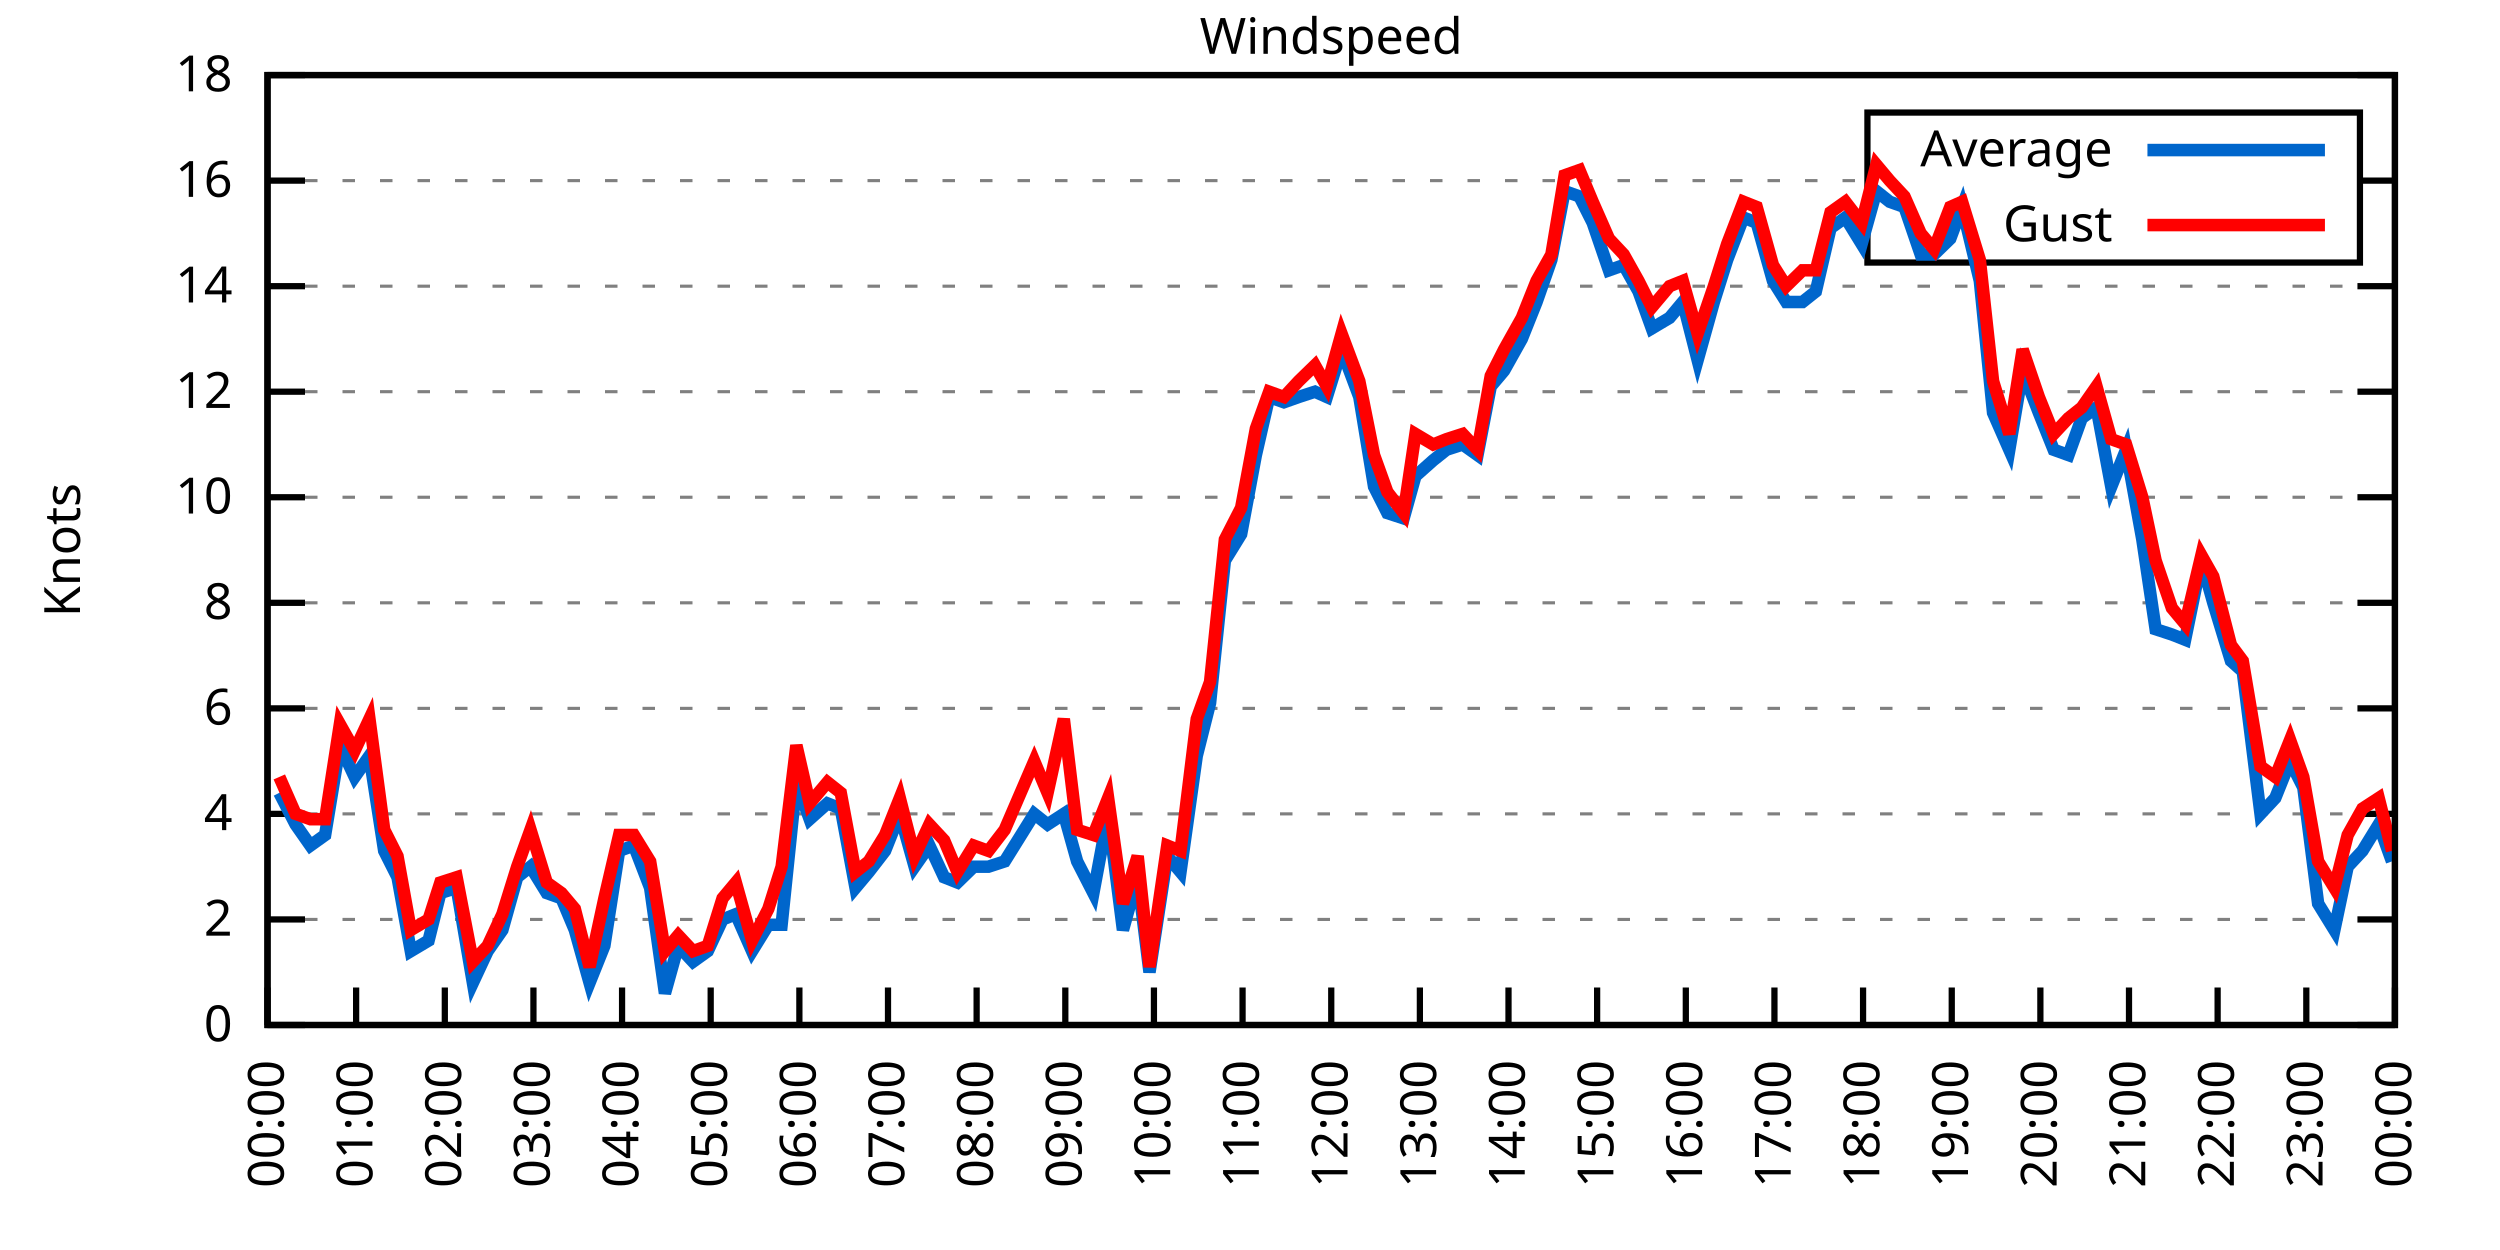
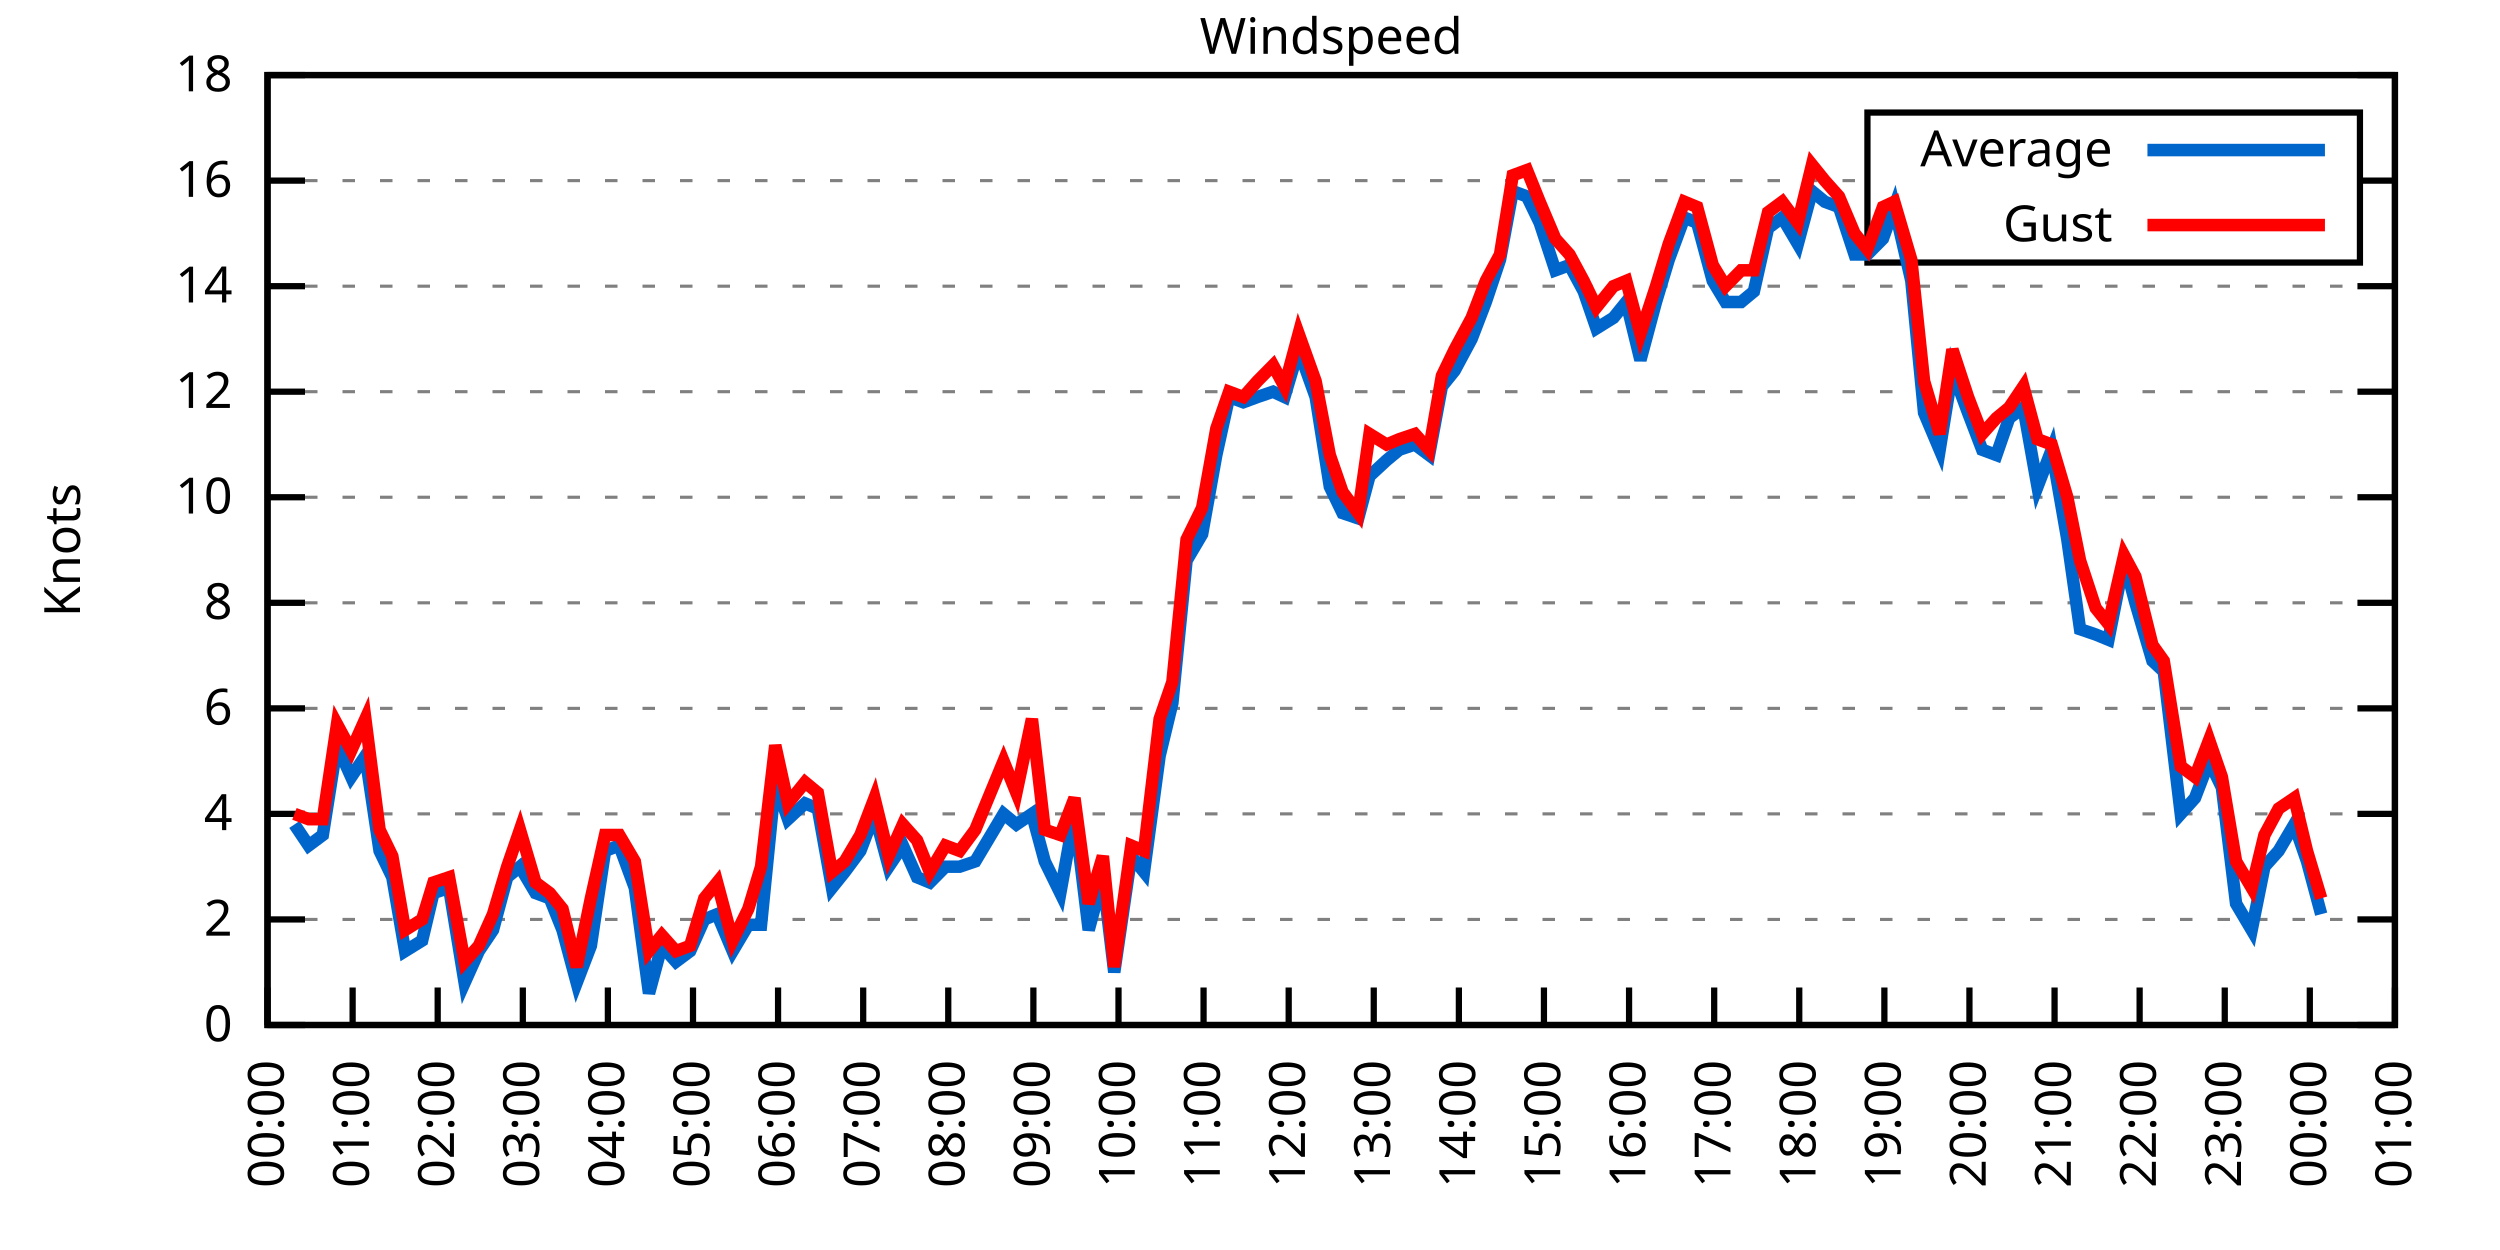
<svg xmlns="http://www.w3.org/2000/svg" xmlns:xlink="http://www.w3.org/1999/xlink" width="400" height="200" viewBox="0 0 400 200">
  <g id="gnuplot_canvas">
    <rect x="0" y="0" width="400" height="200" fill="none" />
    <defs>
      <circle id="gpDot" r="0.5" stroke-width="0.5" stroke="currentColor" />
      <path id="gpPt0" stroke-width="0.333" stroke="currentColor" d="M-1,0 h2 M0,-1 v2" />
      <path id="gpPt1" stroke-width="0.333" stroke="currentColor" d="M-1,-1 L1,1 M1,-1 L-1,1" />
      <path id="gpPt2" stroke-width="0.333" stroke="currentColor" d="M-1,0 L1,0 M0,-1 L0,1 M-1,-1 L1,1 M-1,1 L1,-1" />
      <rect id="gpPt3" stroke-width="0.333" stroke="currentColor" x="-1" y="-1" width="2" height="2" />
      <rect id="gpPt4" stroke-width="0.333" stroke="currentColor" fill="currentColor" x="-1" y="-1" width="2" height="2" />
      <circle id="gpPt5" stroke-width="0.333" stroke="currentColor" cx="0" cy="0" r="1" />
      <use xlink:href="#gpPt5" id="gpPt6" fill="currentColor" stroke="none" />
      <path id="gpPt7" stroke-width="0.333" stroke="currentColor" d="M0,-1.33 L-1.33,0.67 L1.33,0.67 z" />
      <use xlink:href="#gpPt7" id="gpPt8" fill="currentColor" stroke="none" />
      <use xlink:href="#gpPt7" id="gpPt9" stroke="currentColor" transform="rotate(180)" />
      <use xlink:href="#gpPt9" id="gpPt10" fill="currentColor" stroke="none" />
      <use xlink:href="#gpPt3" id="gpPt11" stroke="currentColor" transform="rotate(45)" />
      <use xlink:href="#gpPt11" id="gpPt12" fill="currentColor" stroke="none" />
      <path id="gpPt13" stroke-width="0.333" stroke="currentColor" d="M0,1.330 L1.265,0.411 L0.782,-1.067 L-0.782,-1.076 L-1.265,0.411 z" />
      <use xlink:href="#gpPt13" id="gpPt14" fill="currentColor" stroke="none" />
      <filter id="textbox" filterUnits="objectBoundingBox" x="0" y="0" height="1" width="1">
        <feFlood flood-color="white" flood-opacity="1" result="bgnd" />
        <feComposite in="SourceGraphic" in2="bgnd" operator="atop" />
      </filter>
      <filter id="greybox" filterUnits="objectBoundingBox" x="0" y="0" height="1" width="1">
        <feFlood flood-color="lightgrey" flood-opacity="1" result="grey" />
        <feComposite in="SourceGraphic" in2="grey" operator="atop" />
      </filter>
    </defs>
    <g fill="none" color="white" stroke="currentColor" stroke-width="1.00" stroke-linecap="butt" stroke-linejoin="miter">
</g>
    <g fill="none" color="black" stroke="currentColor" stroke-width="1.00" stroke-linecap="butt" stroke-linejoin="miter">
      <g stroke="none" shape-rendering="crispEdges">
        <polygon fill="rgb(255, 255, 255)" points="42.80,164.00 383.18,164.00 383.18,12.02 42.80,12.02 " />
      </g>
    </g>
    <g fill="none" color="black" stroke="currentColor" stroke-width="1.00" stroke-linecap="butt" stroke-linejoin="miter">
</g>
    <g fill="none" color="black" stroke="black" stroke-width="0.50" stroke-linecap="butt" stroke-linejoin="miter">
</g>
    <g fill="none" color="gray" stroke="currentColor" stroke-width="0.50" stroke-linecap="butt" stroke-linejoin="miter">
      <path stroke="gray" stroke-dasharray="2,4" class="gridline" d="M42.80,164.00 L383.19,164.00  " />
    </g>
    <g fill="none" color="gray" stroke="gray" stroke-width="1.00" stroke-linecap="butt" stroke-linejoin="miter">
</g>
    <g fill="none" color="black" stroke="currentColor" stroke-width="1.00" stroke-linecap="butt" stroke-linejoin="miter">
      <path stroke="black" d="M42.80,164.00 L48.80,164.00 M383.19,164.00 L377.19,164.00  " />
      <g transform="translate(37.20,166.60)" stroke="none" fill="black" font-family="Sans" font-size="8.00" text-anchor="end">
        <text>
          <tspan font-family="Sans"> 0</tspan>
        </text>
      </g>
    </g>
    <g fill="none" color="black" stroke="currentColor" stroke-width="1.00" stroke-linecap="butt" stroke-linejoin="miter">
</g>
    <g fill="none" color="black" stroke="black" stroke-width="0.50" stroke-linecap="butt" stroke-linejoin="miter">
</g>
    <g fill="none" color="gray" stroke="currentColor" stroke-width="0.50" stroke-linecap="butt" stroke-linejoin="miter">
      <path stroke="gray" stroke-dasharray="2,4" class="gridline" d="M42.80,147.11 L383.19,147.11  " />
    </g>
    <g fill="none" color="gray" stroke="gray" stroke-width="1.00" stroke-linecap="butt" stroke-linejoin="miter">
</g>
    <g fill="none" color="black" stroke="currentColor" stroke-width="1.00" stroke-linecap="butt" stroke-linejoin="miter">
      <path stroke="black" d="M42.80,147.11 L48.80,147.11 M383.19,147.11 L377.19,147.11  " />
      <g transform="translate(37.20,149.71)" stroke="none" fill="black" font-family="Sans" font-size="8.00" text-anchor="end">
        <text>
          <tspan font-family="Sans"> 2</tspan>
        </text>
      </g>
    </g>
    <g fill="none" color="black" stroke="currentColor" stroke-width="1.00" stroke-linecap="butt" stroke-linejoin="miter">
</g>
    <g fill="none" color="black" stroke="black" stroke-width="0.50" stroke-linecap="butt" stroke-linejoin="miter">
</g>
    <g fill="none" color="gray" stroke="currentColor" stroke-width="0.50" stroke-linecap="butt" stroke-linejoin="miter">
      <path stroke="gray" stroke-dasharray="2,4" class="gridline" d="M42.80,130.22 L383.19,130.22  " />
    </g>
    <g fill="none" color="gray" stroke="gray" stroke-width="1.00" stroke-linecap="butt" stroke-linejoin="miter">
</g>
    <g fill="none" color="black" stroke="currentColor" stroke-width="1.00" stroke-linecap="butt" stroke-linejoin="miter">
      <path stroke="black" d="M42.80,130.22 L48.80,130.22 M383.19,130.22 L377.19,130.22  " />
      <g transform="translate(37.20,132.82)" stroke="none" fill="black" font-family="Sans" font-size="8.00" text-anchor="end">
        <text>
          <tspan font-family="Sans"> 4</tspan>
        </text>
      </g>
    </g>
    <g fill="none" color="black" stroke="currentColor" stroke-width="1.00" stroke-linecap="butt" stroke-linejoin="miter">
</g>
    <g fill="none" color="black" stroke="black" stroke-width="0.50" stroke-linecap="butt" stroke-linejoin="miter">
</g>
    <g fill="none" color="gray" stroke="currentColor" stroke-width="0.50" stroke-linecap="butt" stroke-linejoin="miter">
      <path stroke="gray" stroke-dasharray="2,4" class="gridline" d="M42.80,113.34 L383.19,113.34  " />
    </g>
    <g fill="none" color="gray" stroke="gray" stroke-width="1.00" stroke-linecap="butt" stroke-linejoin="miter">
</g>
    <g fill="none" color="black" stroke="currentColor" stroke-width="1.00" stroke-linecap="butt" stroke-linejoin="miter">
      <path stroke="black" d="M42.80,113.34 L48.80,113.34 M383.19,113.34 L377.19,113.34  " />
      <g transform="translate(37.20,115.94)" stroke="none" fill="black" font-family="Sans" font-size="8.00" text-anchor="end">
        <text>
          <tspan font-family="Sans"> 6</tspan>
        </text>
      </g>
    </g>
    <g fill="none" color="black" stroke="currentColor" stroke-width="1.00" stroke-linecap="butt" stroke-linejoin="miter">
</g>
    <g fill="none" color="black" stroke="black" stroke-width="0.50" stroke-linecap="butt" stroke-linejoin="miter">
</g>
    <g fill="none" color="gray" stroke="currentColor" stroke-width="0.50" stroke-linecap="butt" stroke-linejoin="miter">
      <path stroke="gray" stroke-dasharray="2,4" class="gridline" d="M42.80,96.45 L383.19,96.45  " />
    </g>
    <g fill="none" color="gray" stroke="gray" stroke-width="1.00" stroke-linecap="butt" stroke-linejoin="miter">
</g>
    <g fill="none" color="black" stroke="currentColor" stroke-width="1.00" stroke-linecap="butt" stroke-linejoin="miter">
      <path stroke="black" d="M42.80,96.45 L48.80,96.45 M383.19,96.45 L377.19,96.45  " />
      <g transform="translate(37.20,99.05)" stroke="none" fill="black" font-family="Sans" font-size="8.00" text-anchor="end">
        <text>
          <tspan font-family="Sans"> 8</tspan>
        </text>
      </g>
    </g>
    <g fill="none" color="black" stroke="currentColor" stroke-width="1.00" stroke-linecap="butt" stroke-linejoin="miter">
</g>
    <g fill="none" color="black" stroke="black" stroke-width="0.50" stroke-linecap="butt" stroke-linejoin="miter">
</g>
    <g fill="none" color="gray" stroke="currentColor" stroke-width="0.50" stroke-linecap="butt" stroke-linejoin="miter">
      <path stroke="gray" stroke-dasharray="2,4" class="gridline" d="M42.80,79.56 L383.19,79.56  " />
    </g>
    <g fill="none" color="gray" stroke="gray" stroke-width="1.00" stroke-linecap="butt" stroke-linejoin="miter">
</g>
    <g fill="none" color="black" stroke="currentColor" stroke-width="1.00" stroke-linecap="butt" stroke-linejoin="miter">
      <path stroke="black" d="M42.80,79.56 L48.80,79.56 M383.19,79.56 L377.19,79.56  " />
      <g transform="translate(37.20,82.16)" stroke="none" fill="black" font-family="Sans" font-size="8.00" text-anchor="end">
        <text>
          <tspan font-family="Sans"> 10</tspan>
        </text>
      </g>
    </g>
    <g fill="none" color="black" stroke="currentColor" stroke-width="1.00" stroke-linecap="butt" stroke-linejoin="miter">
</g>
    <g fill="none" color="black" stroke="black" stroke-width="0.50" stroke-linecap="butt" stroke-linejoin="miter">
</g>
    <g fill="none" color="gray" stroke="currentColor" stroke-width="0.50" stroke-linecap="butt" stroke-linejoin="miter">
      <path stroke="gray" stroke-dasharray="2,4" class="gridline" d="M42.80,62.67 L383.19,62.67  " />
    </g>
    <g fill="none" color="gray" stroke="gray" stroke-width="1.00" stroke-linecap="butt" stroke-linejoin="miter">
</g>
    <g fill="none" color="black" stroke="currentColor" stroke-width="1.00" stroke-linecap="butt" stroke-linejoin="miter">
      <path stroke="black" d="M42.80,62.67 L48.80,62.67 M383.19,62.67 L377.19,62.67  " />
      <g transform="translate(37.20,65.27)" stroke="none" fill="black" font-family="Sans" font-size="8.00" text-anchor="end">
        <text>
          <tspan font-family="Sans"> 12</tspan>
        </text>
      </g>
    </g>
    <g fill="none" color="black" stroke="currentColor" stroke-width="1.00" stroke-linecap="butt" stroke-linejoin="miter">
</g>
    <g fill="none" color="black" stroke="black" stroke-width="0.50" stroke-linecap="butt" stroke-linejoin="miter">
</g>
    <g fill="none" color="gray" stroke="currentColor" stroke-width="0.50" stroke-linecap="butt" stroke-linejoin="miter">
      <path stroke="gray" stroke-dasharray="2,4" class="gridline" d="M42.80,45.79 L383.19,45.79  " />
    </g>
    <g fill="none" color="gray" stroke="gray" stroke-width="1.00" stroke-linecap="butt" stroke-linejoin="miter">
</g>
    <g fill="none" color="black" stroke="currentColor" stroke-width="1.00" stroke-linecap="butt" stroke-linejoin="miter">
      <path stroke="black" d="M42.80,45.79 L48.80,45.79 M383.19,45.79 L377.19,45.79  " />
      <g transform="translate(37.20,48.39)" stroke="none" fill="black" font-family="Sans" font-size="8.00" text-anchor="end">
        <text>
          <tspan font-family="Sans"> 14</tspan>
        </text>
      </g>
    </g>
    <g fill="none" color="black" stroke="currentColor" stroke-width="1.00" stroke-linecap="butt" stroke-linejoin="miter">
</g>
    <g fill="none" color="black" stroke="black" stroke-width="0.50" stroke-linecap="butt" stroke-linejoin="miter">
</g>
    <g fill="none" color="gray" stroke="currentColor" stroke-width="0.50" stroke-linecap="butt" stroke-linejoin="miter">
      <path stroke="gray" stroke-dasharray="2,4" class="gridline" d="M42.80,28.90 L298.79,28.90 M377.59,28.90 L383.19,28.90  " />
    </g>
    <g fill="none" color="gray" stroke="gray" stroke-width="1.00" stroke-linecap="butt" stroke-linejoin="miter">
</g>
    <g fill="none" color="black" stroke="currentColor" stroke-width="1.00" stroke-linecap="butt" stroke-linejoin="miter">
      <path stroke="black" d="M42.80,28.90 L48.80,28.90 M383.19,28.90 L377.19,28.90  " />
      <g transform="translate(37.20,31.50)" stroke="none" fill="black" font-family="Sans" font-size="8.00" text-anchor="end">
        <text>
          <tspan font-family="Sans"> 16</tspan>
        </text>
      </g>
    </g>
    <g fill="none" color="black" stroke="currentColor" stroke-width="1.00" stroke-linecap="butt" stroke-linejoin="miter">
</g>
    <g fill="none" color="black" stroke="black" stroke-width="0.50" stroke-linecap="butt" stroke-linejoin="miter">
</g>
    <g fill="none" color="gray" stroke="currentColor" stroke-width="0.50" stroke-linecap="butt" stroke-linejoin="miter">
      <path stroke="gray" stroke-dasharray="2,4" class="gridline" d="M42.80,12.01 L383.19,12.01  " />
    </g>
    <g fill="none" color="gray" stroke="gray" stroke-width="1.00" stroke-linecap="butt" stroke-linejoin="miter">
</g>
    <g fill="none" color="black" stroke="currentColor" stroke-width="1.00" stroke-linecap="butt" stroke-linejoin="miter">
      <path stroke="black" d="M42.80,12.01 L48.80,12.01 M383.19,12.01 L377.19,12.01  " />
      <g transform="translate(37.20,14.61)" stroke="none" fill="black" font-family="Sans" font-size="8.00" text-anchor="end">
        <text>
          <tspan font-family="Sans"> 18</tspan>
        </text>
      </g>
    </g>
    <g fill="none" color="black" stroke="currentColor" stroke-width="1.00" stroke-linecap="butt" stroke-linejoin="miter">
      <path stroke="black" d="M42.80,164.00 L42.80,158.00  " />
      <g transform="translate(45.40,169.60) rotate(270.00)" stroke="none" fill="black" font-family="Sans" font-size="8.00" text-anchor="end">
        <text>
          <tspan font-family="Sans">00:00</tspan>
        </text>
      </g>
    </g>
    <g fill="none" color="black" stroke="currentColor" stroke-width="1.00" stroke-linecap="butt" stroke-linejoin="miter">
-       <path stroke="black" d="M56.98,164.00 L56.98,158.00  " />
-       <g transform="translate(59.58,169.60) rotate(270.00)" stroke="none" fill="black" font-family="Sans" font-size="8.00" text-anchor="end">
+       <path stroke="black" d="M56.42,164.00 L56.42,158.00  " />
+       <g transform="translate(59.02,169.60) rotate(270.00)" stroke="none" fill="black" font-family="Sans" font-size="8.00" text-anchor="end">
        <text>
          <tspan font-family="Sans">01:00</tspan>
        </text>
      </g>
    </g>
    <g fill="none" color="black" stroke="currentColor" stroke-width="1.00" stroke-linecap="butt" stroke-linejoin="miter">
-       <path stroke="black" d="M71.17,164.00 L71.17,158.00  " />
-       <g transform="translate(73.77,169.60) rotate(270.00)" stroke="none" fill="black" font-family="Sans" font-size="8.00" text-anchor="end">
+       <path stroke="black" d="M70.03,164.00 L70.03,158.00  " />
+       <g transform="translate(72.63,169.60) rotate(270.00)" stroke="none" fill="black" font-family="Sans" font-size="8.00" text-anchor="end">
        <text>
          <tspan font-family="Sans">02:00</tspan>
        </text>
      </g>
    </g>
    <g fill="none" color="black" stroke="currentColor" stroke-width="1.00" stroke-linecap="butt" stroke-linejoin="miter">
-       <path stroke="black" d="M85.35,164.00 L85.35,158.00  " />
-       <g transform="translate(87.95,169.60) rotate(270.00)" stroke="none" fill="black" font-family="Sans" font-size="8.00" text-anchor="end">
+       <path stroke="black" d="M83.65,164.00 L83.65,158.00  " />
+       <g transform="translate(86.25,169.60) rotate(270.00)" stroke="none" fill="black" font-family="Sans" font-size="8.00" text-anchor="end">
        <text>
          <tspan font-family="Sans">03:00</tspan>
        </text>
      </g>
    </g>
    <g fill="none" color="black" stroke="currentColor" stroke-width="1.00" stroke-linecap="butt" stroke-linejoin="miter">
-       <path stroke="black" d="M99.53,164.00 L99.53,158.00  " />
-       <g transform="translate(102.13,169.60) rotate(270.00)" stroke="none" fill="black" font-family="Sans" font-size="8.00" text-anchor="end">
+       <path stroke="black" d="M97.26,164.00 L97.26,158.00  " />
+       <g transform="translate(99.86,169.60) rotate(270.00)" stroke="none" fill="black" font-family="Sans" font-size="8.00" text-anchor="end">
        <text>
          <tspan font-family="Sans">04:00</tspan>
        </text>
      </g>
    </g>
    <g fill="none" color="black" stroke="currentColor" stroke-width="1.00" stroke-linecap="butt" stroke-linejoin="miter">
-       <path stroke="black" d="M113.71,164.00 L113.71,158.00  " />
-       <g transform="translate(116.31,169.60) rotate(270.00)" stroke="none" fill="black" font-family="Sans" font-size="8.00" text-anchor="end">
+       <path stroke="black" d="M110.88,164.00 L110.88,158.00  " />
+       <g transform="translate(113.48,169.60) rotate(270.00)" stroke="none" fill="black" font-family="Sans" font-size="8.00" text-anchor="end">
        <text>
          <tspan font-family="Sans">05:00</tspan>
        </text>
      </g>
    </g>
    <g fill="none" color="black" stroke="currentColor" stroke-width="1.00" stroke-linecap="butt" stroke-linejoin="miter">
-       <path stroke="black" d="M127.90,164.00 L127.90,158.00  " />
-       <g transform="translate(130.50,169.60) rotate(270.00)" stroke="none" fill="black" font-family="Sans" font-size="8.00" text-anchor="end">
+       <path stroke="black" d="M124.49,164.00 L124.49,158.00  " />
+       <g transform="translate(127.09,169.60) rotate(270.00)" stroke="none" fill="black" font-family="Sans" font-size="8.00" text-anchor="end">
        <text>
          <tspan font-family="Sans">06:00</tspan>
        </text>
      </g>
    </g>
    <g fill="none" color="black" stroke="currentColor" stroke-width="1.00" stroke-linecap="butt" stroke-linejoin="miter">
-       <path stroke="black" d="M142.08,164.00 L142.08,158.00  " />
-       <g transform="translate(144.68,169.60) rotate(270.00)" stroke="none" fill="black" font-family="Sans" font-size="8.00" text-anchor="end">
+       <path stroke="black" d="M138.11,164.00 L138.11,158.00  " />
+       <g transform="translate(140.71,169.60) rotate(270.00)" stroke="none" fill="black" font-family="Sans" font-size="8.00" text-anchor="end">
        <text>
          <tspan font-family="Sans">07:00</tspan>
        </text>
      </g>
    </g>
    <g fill="none" color="black" stroke="currentColor" stroke-width="1.00" stroke-linecap="butt" stroke-linejoin="miter">
-       <path stroke="black" d="M156.26,164.00 L156.26,158.00  " />
-       <g transform="translate(158.86,169.60) rotate(270.00)" stroke="none" fill="black" font-family="Sans" font-size="8.00" text-anchor="end">
+       <path stroke="black" d="M151.72,164.00 L151.72,158.00  " />
+       <g transform="translate(154.32,169.60) rotate(270.00)" stroke="none" fill="black" font-family="Sans" font-size="8.00" text-anchor="end">
        <text>
          <tspan font-family="Sans">08:00</tspan>
        </text>
      </g>
    </g>
    <g fill="none" color="black" stroke="currentColor" stroke-width="1.00" stroke-linecap="butt" stroke-linejoin="miter">
-       <path stroke="black" d="M170.45,164.00 L170.45,158.00  " />
-       <g transform="translate(173.05,169.60) rotate(270.00)" stroke="none" fill="black" font-family="Sans" font-size="8.00" text-anchor="end">
+       <path stroke="black" d="M165.34,164.00 L165.34,158.00  " />
+       <g transform="translate(167.94,169.60) rotate(270.00)" stroke="none" fill="black" font-family="Sans" font-size="8.00" text-anchor="end">
        <text>
          <tspan font-family="Sans">09:00</tspan>
        </text>
      </g>
    </g>
    <g fill="none" color="black" stroke="currentColor" stroke-width="1.00" stroke-linecap="butt" stroke-linejoin="miter">
-       <path stroke="black" d="M184.63,164.00 L184.63,158.00  " />
-       <g transform="translate(187.23,169.60) rotate(270.00)" stroke="none" fill="black" font-family="Sans" font-size="8.00" text-anchor="end">
+       <path stroke="black" d="M178.96,164.00 L178.96,158.00  " />
+       <g transform="translate(181.56,169.60) rotate(270.00)" stroke="none" fill="black" font-family="Sans" font-size="8.00" text-anchor="end">
        <text>
          <tspan font-family="Sans">10:00</tspan>
        </text>
      </g>
    </g>
    <g fill="none" color="black" stroke="currentColor" stroke-width="1.00" stroke-linecap="butt" stroke-linejoin="miter">
-       <path stroke="black" d="M198.81,164.00 L198.81,158.00  " />
-       <g transform="translate(201.41,169.60) rotate(270.00)" stroke="none" fill="black" font-family="Sans" font-size="8.00" text-anchor="end">
+       <path stroke="black" d="M192.57,164.00 L192.57,158.00  " />
+       <g transform="translate(195.17,169.60) rotate(270.00)" stroke="none" fill="black" font-family="Sans" font-size="8.00" text-anchor="end">
        <text>
          <tspan font-family="Sans">11:00</tspan>
        </text>
      </g>
    </g>
    <g fill="none" color="black" stroke="currentColor" stroke-width="1.00" stroke-linecap="butt" stroke-linejoin="miter">
-       <path stroke="black" d="M213.00,164.00 L213.00,158.00  " />
-       <g transform="translate(215.60,169.60) rotate(270.00)" stroke="none" fill="black" font-family="Sans" font-size="8.00" text-anchor="end">
+       <path stroke="black" d="M206.19,164.00 L206.19,158.00  " />
+       <g transform="translate(208.79,169.60) rotate(270.00)" stroke="none" fill="black" font-family="Sans" font-size="8.00" text-anchor="end">
        <text>
          <tspan font-family="Sans">12:00</tspan>
        </text>
      </g>
    </g>
    <g fill="none" color="black" stroke="currentColor" stroke-width="1.00" stroke-linecap="butt" stroke-linejoin="miter">
-       <path stroke="black" d="M227.18,164.00 L227.18,158.00  " />
-       <g transform="translate(229.78,169.60) rotate(270.00)" stroke="none" fill="black" font-family="Sans" font-size="8.00" text-anchor="end">
+       <path stroke="black" d="M219.80,164.00 L219.80,158.00  " />
+       <g transform="translate(222.40,169.60) rotate(270.00)" stroke="none" fill="black" font-family="Sans" font-size="8.00" text-anchor="end">
        <text>
          <tspan font-family="Sans">13:00</tspan>
        </text>
      </g>
    </g>
    <g fill="none" color="black" stroke="currentColor" stroke-width="1.00" stroke-linecap="butt" stroke-linejoin="miter">
-       <path stroke="black" d="M241.36,164.00 L241.36,158.00  " />
-       <g transform="translate(243.96,169.60) rotate(270.00)" stroke="none" fill="black" font-family="Sans" font-size="8.00" text-anchor="end">
+       <path stroke="black" d="M233.42,164.00 L233.42,158.00  " />
+       <g transform="translate(236.02,169.60) rotate(270.00)" stroke="none" fill="black" font-family="Sans" font-size="8.00" text-anchor="end">
        <text>
          <tspan font-family="Sans">14:00</tspan>
        </text>
      </g>
    </g>
    <g fill="none" color="black" stroke="currentColor" stroke-width="1.00" stroke-linecap="butt" stroke-linejoin="miter">
-       <path stroke="black" d="M255.54,164.00 L255.54,158.00  " />
-       <g transform="translate(258.14,169.60) rotate(270.00)" stroke="none" fill="black" font-family="Sans" font-size="8.00" text-anchor="end">
+       <path stroke="black" d="M247.03,164.00 L247.03,158.00  " />
+       <g transform="translate(249.63,169.60) rotate(270.00)" stroke="none" fill="black" font-family="Sans" font-size="8.00" text-anchor="end">
        <text>
          <tspan font-family="Sans">15:00</tspan>
        </text>
      </g>
    </g>
    <g fill="none" color="black" stroke="currentColor" stroke-width="1.00" stroke-linecap="butt" stroke-linejoin="miter">
-       <path stroke="black" d="M269.73,164.00 L269.73,158.00  " />
-       <g transform="translate(272.33,169.60) rotate(270.00)" stroke="none" fill="black" font-family="Sans" font-size="8.00" text-anchor="end">
+       <path stroke="black" d="M260.65,164.00 L260.65,158.00  " />
+       <g transform="translate(263.25,169.60) rotate(270.00)" stroke="none" fill="black" font-family="Sans" font-size="8.00" text-anchor="end">
        <text>
          <tspan font-family="Sans">16:00</tspan>
        </text>
      </g>
    </g>
    <g fill="none" color="black" stroke="currentColor" stroke-width="1.00" stroke-linecap="butt" stroke-linejoin="miter">
-       <path stroke="black" d="M283.91,164.00 L283.91,158.00  " />
-       <g transform="translate(286.51,169.60) rotate(270.00)" stroke="none" fill="black" font-family="Sans" font-size="8.00" text-anchor="end">
+       <path stroke="black" d="M274.27,164.00 L274.27,158.00  " />
+       <g transform="translate(276.87,169.60) rotate(270.00)" stroke="none" fill="black" font-family="Sans" font-size="8.00" text-anchor="end">
        <text>
          <tspan font-family="Sans">17:00</tspan>
        </text>
      </g>
    </g>
    <g fill="none" color="black" stroke="currentColor" stroke-width="1.00" stroke-linecap="butt" stroke-linejoin="miter">
-       <path stroke="black" d="M298.09,164.00 L298.09,158.00  " />
-       <g transform="translate(300.69,169.60) rotate(270.00)" stroke="none" fill="black" font-family="Sans" font-size="8.00" text-anchor="end">
+       <path stroke="black" d="M287.88,164.00 L287.88,158.00  " />
+       <g transform="translate(290.48,169.60) rotate(270.00)" stroke="none" fill="black" font-family="Sans" font-size="8.00" text-anchor="end">
        <text>
          <tspan font-family="Sans">18:00</tspan>
        </text>
      </g>
    </g>
    <g fill="none" color="black" stroke="currentColor" stroke-width="1.00" stroke-linecap="butt" stroke-linejoin="miter">
-       <path stroke="black" d="M312.28,164.00 L312.28,158.00  " />
-       <g transform="translate(314.88,169.60) rotate(270.00)" stroke="none" fill="black" font-family="Sans" font-size="8.00" text-anchor="end">
+       <path stroke="black" d="M301.50,164.00 L301.50,158.00  " />
+       <g transform="translate(304.10,169.60) rotate(270.00)" stroke="none" fill="black" font-family="Sans" font-size="8.00" text-anchor="end">
        <text>
          <tspan font-family="Sans">19:00</tspan>
        </text>
      </g>
    </g>
    <g fill="none" color="black" stroke="currentColor" stroke-width="1.00" stroke-linecap="butt" stroke-linejoin="miter">
-       <path stroke="black" d="M326.46,164.00 L326.46,158.00  " />
-       <g transform="translate(329.06,169.60) rotate(270.00)" stroke="none" fill="black" font-family="Sans" font-size="8.00" text-anchor="end">
+       <path stroke="black" d="M315.11,164.00 L315.11,158.00  " />
+       <g transform="translate(317.71,169.60) rotate(270.00)" stroke="none" fill="black" font-family="Sans" font-size="8.00" text-anchor="end">
        <text>
          <tspan font-family="Sans">20:00</tspan>
        </text>
      </g>
    </g>
    <g fill="none" color="black" stroke="currentColor" stroke-width="1.00" stroke-linecap="butt" stroke-linejoin="miter">
-       <path stroke="black" d="M340.64,164.00 L340.64,158.00  " />
-       <g transform="translate(343.24,169.60) rotate(270.00)" stroke="none" fill="black" font-family="Sans" font-size="8.00" text-anchor="end">
+       <path stroke="black" d="M328.73,164.00 L328.73,158.00  " />
+       <g transform="translate(331.33,169.60) rotate(270.00)" stroke="none" fill="black" font-family="Sans" font-size="8.00" text-anchor="end">
        <text>
          <tspan font-family="Sans">21:00</tspan>
        </text>
      </g>
    </g>
    <g fill="none" color="black" stroke="currentColor" stroke-width="1.00" stroke-linecap="butt" stroke-linejoin="miter">
-       <path stroke="black" d="M354.82,164.00 L354.82,158.00  " />
-       <g transform="translate(357.42,169.60) rotate(270.00)" stroke="none" fill="black" font-family="Sans" font-size="8.00" text-anchor="end">
+       <path stroke="black" d="M342.34,164.00 L342.34,158.00  " />
+       <g transform="translate(344.94,169.60) rotate(270.00)" stroke="none" fill="black" font-family="Sans" font-size="8.00" text-anchor="end">
        <text>
          <tspan font-family="Sans">22:00</tspan>
        </text>
      </g>
    </g>
    <g fill="none" color="black" stroke="currentColor" stroke-width="1.00" stroke-linecap="butt" stroke-linejoin="miter">
-       <path stroke="black" d="M369.01,164.00 L369.01,158.00  " />
-       <g transform="translate(371.61,169.60) rotate(270.00)" stroke="none" fill="black" font-family="Sans" font-size="8.00" text-anchor="end">
+       <path stroke="black" d="M355.96,164.00 L355.96,158.00  " />
+       <g transform="translate(358.56,169.60) rotate(270.00)" stroke="none" fill="black" font-family="Sans" font-size="8.00" text-anchor="end">
        <text>
          <tspan font-family="Sans">23:00</tspan>
+         </text>
+       </g>
+     </g>
+     <g fill="none" color="black" stroke="currentColor" stroke-width="1.00" stroke-linecap="butt" stroke-linejoin="miter">
+       <path stroke="black" d="M369.57,164.00 L369.57,158.00  " />
+       <g transform="translate(372.17,169.60) rotate(270.00)" stroke="none" fill="black" font-family="Sans" font-size="8.00" text-anchor="end">
+         <text>
+           <tspan font-family="Sans">00:00</tspan>
        </text>
      </g>
    </g>
    <g fill="none" color="black" stroke="currentColor" stroke-width="1.00" stroke-linecap="butt" stroke-linejoin="miter">
      <path stroke="black" d="M383.19,164.00 L383.19,158.00  " />
      <g transform="translate(385.79,169.60) rotate(270.00)" stroke="none" fill="black" font-family="Sans" font-size="8.00" text-anchor="end">
        <text>
-           <tspan font-family="Sans">00:00</tspan>
+           <tspan font-family="Sans">01:00</tspan>
        </text>
      </g>
    </g>
    <g fill="none" color="black" stroke="currentColor" stroke-width="1.00" stroke-linecap="butt" stroke-linejoin="miter">
</g>
    <g fill="none" color="black" stroke="currentColor" stroke-width="1.00" stroke-linecap="butt" stroke-linejoin="miter">
      <path stroke="black" d="M42.80,12.01 L42.80,164.00 L383.19,164.00 L383.19,12.01 L42.80,12.01 Z  " />
    </g>
    <g fill="none" color="black" stroke="currentColor" stroke-width="1.00" stroke-linecap="butt" stroke-linejoin="miter">
</g>
    <g fill="none" color="black" stroke="currentColor" stroke-width="1.00" stroke-linecap="butt" stroke-linejoin="miter">
      <path stroke="black" d="M298.79,42.01 L298.79,18.01 L377.59,18.01 L377.59,42.01 L298.79,42.01 Z  " />
    </g>
    <g id="Windspeed_plot_1">
      <g fill="none" color="white" stroke="black" stroke-width="2.00" stroke-linecap="butt" stroke-linejoin="miter">
</g>
      <g fill="none" color="black" stroke="currentColor" stroke-width="2.00" stroke-linecap="butt" stroke-linejoin="miter">
        <g transform="translate(337.99,26.61)" stroke="none" fill="black" font-family="Sans" font-size="8.00" text-anchor="end">
          <text>
            <tspan font-family="Sans">Average</tspan>
          </text>
        </g>
      </g>
      <g fill="none" color="black" stroke="currentColor" stroke-width="2.00" stroke-linecap="butt" stroke-linejoin="miter">
-         <path stroke="rgb(  0, 102, 204)" d="M343.59,24.01 L371.99,24.01 M44.69,126.85 L47.29,131.91 L49.66,135.29 L52.02,133.60 L54.38,119.25 L56.75,124.31   L59.11,120.94 L61.47,136.14 L63.60,140.36 L65.73,152.18 L68.57,150.49 L70.46,142.89 L73.06,142.05 L75.66,157.24   L78.02,152.18 L80.38,148.80 L82.75,140.36 L84.88,138.67 L87.48,142.89 L89.84,143.73 L91.97,148.80 L94.33,157.24   L96.70,151.33 L99.06,136.14 L101.42,135.29 L104.02,142.05 L106.39,158.93 L108.51,151.33 L110.88,153.87 L113.24,152.18   L115.61,147.11 L117.73,146.27 L120.33,152.18 L122.93,147.96 L125.06,147.96 L127.42,125.16 L129.55,131.07 L132.39,128.54   L134.52,129.38 L136.88,142.05 L139.01,139.51 L141.61,136.14 L143.97,130.22 L146.34,138.67 L148.70,135.29 L151.06,140.36   L153.19,141.20 L155.79,138.67 L158.15,138.67 L160.75,137.82 L165.48,130.22 L167.61,131.91 L170.21,130.22 L172.34,137.82   L174.94,142.89 L177.30,130.22 L179.67,148.80 L182.03,140.36 L183.92,155.56 L186.76,136.98 L188.88,139.51 L191.48,120.94   L193.61,112.49 L195.98,89.69 L198.58,85.47 L200.94,72.81 L203.07,63.52 L205.43,64.36 L207.79,63.52 L210.39,62.67   L212.29,63.52 L214.65,55.92 L217.49,63.52 L219.85,77.87 L221.98,82.09 L224.58,82.94 L226.47,76.18 L229.31,73.65   L231.43,71.96 L234.03,71.12 L236.40,72.81 L238.52,61.83 L240.65,59.30 L243.49,54.23 L245.85,48.32 L248.22,41.56   L250.34,30.59 L252.71,31.43 L254.83,35.65 L257.43,43.25 L259.80,42.41 L262.16,46.63 L264.29,52.54 L267.13,50.85   L269.25,48.32 L271.62,57.61 L274.22,48.32 L276.35,41.56 L278.95,34.81 L281.07,35.65 L283.67,44.94 L285.80,48.32   L288.40,48.32 L290.53,46.63 L292.89,36.50 L295.26,34.81 L297.86,39.03 L300.22,30.59 L302.35,32.28 L304.71,33.12   L307.31,40.72 L309.44,40.72 L312.04,38.19 L313.93,33.12 L316.77,44.94 L318.89,66.05 L321.49,71.96 L323.62,59.30   L326.22,66.05 L328.59,71.96 L330.95,72.81 L333.08,66.90 L335.44,65.21 L337.80,77.87 L340.17,71.96 L342.77,86.32   L344.90,100.67 L347.50,101.52 L349.62,102.36 L352.22,89.69 L354.12,96.45 L356.95,105.74 L358.84,107.43 L361.68,130.22   L364.04,127.69 L366.41,121.78 L368.53,126.00 L370.90,144.58 L373.50,148.80 L375.63,138.67 L377.99,136.14 L380.59,131.91   L382.72,137.82  " />
+         <path stroke="rgb(  0, 102, 204)" d="M343.59,24.01 L371.99,24.01 M47.11,131.91 L49.38,135.29 L51.65,133.60 L53.92,119.25 L56.19,124.31 L58.46,120.94   L60.73,136.14 L62.77,140.36 L64.81,152.18 L67.54,150.49 L69.35,142.89 L71.85,142.05 L74.34,157.24 L76.61,152.18   L78.88,148.80 L81.15,140.36 L83.19,138.67 L85.69,142.89 L87.96,143.73 L90.00,148.80 L92.27,157.24 L94.54,151.33   L96.81,136.14 L99.08,135.29 L101.57,142.05 L103.84,158.93 L105.89,151.33 L108.15,153.87 L110.42,152.18 L112.69,147.11   L114.74,146.27 L117.23,152.18 L119.73,147.96 L121.77,147.96 L124.04,125.16 L126.08,131.07 L128.81,128.54 L130.85,129.38   L133.12,142.05 L135.16,139.51 L137.66,136.14 L139.92,130.22 L142.19,138.67 L144.46,135.29 L146.73,140.36 L148.77,141.20   L151.27,138.67 L153.54,138.67 L156.04,137.82 L160.57,130.22 L162.62,131.91 L165.11,130.22 L167.16,137.82 L169.65,142.89   L171.92,130.22 L174.19,148.80 L176.46,140.36 L178.28,155.56 L181.00,136.98 L183.04,139.51 L185.54,120.94 L187.58,112.49   L189.85,89.69 L192.34,85.47 L194.61,72.81 L196.66,63.52 L198.93,64.36 L201.19,63.52 L203.69,62.67 L205.51,63.52   L207.78,55.92 L210.50,63.52 L212.77,77.87 L214.81,82.09 L217.31,82.94 L219.12,76.18 L221.85,73.65 L223.89,71.96   L226.38,71.12 L228.65,72.81 L230.70,61.83 L232.74,59.30 L235.46,54.23 L237.73,48.32 L240.00,41.56 L242.04,30.59   L244.31,31.43 L246.35,35.65 L248.85,43.25 L251.12,42.41 L253.39,46.63 L255.43,52.54 L258.15,50.85 L260.20,48.32   L262.47,57.61 L264.96,48.32 L267.00,41.56 L269.50,34.81 L271.54,35.65 L274.04,44.94 L276.08,48.32 L278.58,48.32   L280.62,46.63 L282.89,36.50 L285.16,34.81 L287.65,39.03 L289.92,30.59 L291.97,32.28 L294.23,33.12 L296.73,40.72   L298.77,40.72 L301.27,38.19 L303.08,33.12 L305.81,44.94 L307.85,66.05 L310.35,71.96 L312.39,59.30 L314.89,66.05   L317.15,71.96 L319.42,72.81 L321.47,66.90 L323.74,65.21 L326.00,77.87 L328.27,71.96 L330.77,86.32 L332.81,100.67   L335.31,101.52 L337.35,102.36 L339.85,89.69 L341.66,96.45 L344.39,105.74 L346.20,107.43 L348.92,130.22 L351.19,127.69   L353.46,121.78 L355.50,126.00 L357.77,144.58 L360.27,148.80 L362.31,138.67 L364.58,136.14 L367.08,131.91 L369.12,137.82   L371.39,146.27  " />
      </g>
    </g>
    <g id="Windspeed_plot_2">
      <g fill="none" color="black" stroke="currentColor" stroke-width="2.00" stroke-linecap="butt" stroke-linejoin="miter">
        <g transform="translate(337.99,38.61)" stroke="none" fill="black" font-family="Sans" font-size="8.00" text-anchor="end">
          <text>
            <tspan font-family="Sans">Gust</tspan>
          </text>
        </g>
      </g>
      <g fill="none" color="black" stroke="currentColor" stroke-width="2.00" stroke-linecap="butt" stroke-linejoin="miter">
-         <path stroke="rgb(255,   0,   0)" d="M343.59,36.01 L371.99,36.01 M44.69,124.31 L47.29,130.22 L49.66,131.07 L52.02,131.07 L54.38,115.87 L56.75,120.09   L59.11,115.03 L61.47,132.76 L63.60,136.98 L65.73,148.80 L68.57,147.11 L70.46,141.20 L73.06,140.36 L75.66,153.87   L78.02,151.33 L80.38,146.27 L82.75,138.67 L84.88,132.76 L87.48,141.20 L89.84,142.89 L91.97,145.42 L94.33,154.71   L96.70,143.73 L99.06,133.60 L101.42,133.60 L104.02,137.82 L106.39,152.18 L108.51,149.65 L110.88,152.18 L113.24,151.33   L115.61,143.73 L117.73,141.20 L120.33,150.49 L122.93,145.42 L125.06,138.67 L127.42,119.25 L129.55,128.54 L132.39,125.16   L134.52,126.85 L136.88,139.51 L139.01,137.82 L141.61,133.60 L143.97,127.69 L146.34,136.98 L148.70,131.91 L151.06,134.45   L153.19,139.51 L155.79,135.29 L158.15,136.14 L160.75,132.76 L165.48,121.78 L167.61,126.85 L170.21,115.03 L172.34,132.76   L174.94,133.60 L177.30,127.69 L179.67,144.58 L182.03,136.98 L183.92,154.71 L186.76,135.29 L188.88,136.14 L191.48,115.03   L193.61,109.11 L195.98,86.32 L198.58,81.25 L200.94,68.58 L203.07,62.67 L205.43,63.52 L207.79,60.98 L210.39,58.45   L212.29,61.83 L214.65,53.39 L217.49,60.98 L219.85,72.81 L221.98,78.72 L224.58,82.09 L226.47,69.43 L229.31,71.12   L231.43,70.27 L234.03,69.43 L236.40,71.96 L238.52,60.14 L240.65,55.92 L243.49,50.85 L245.85,44.94 L248.22,40.72   L250.34,28.05 L252.71,27.21 L254.83,32.28 L257.43,38.19 L259.80,40.72 L262.16,44.94 L264.29,49.16 L267.13,45.79   L269.25,44.94 L271.62,53.39 L274.22,45.79 L276.35,39.03 L278.95,32.28 L281.07,33.12 L283.67,42.41 L285.80,45.79   L288.40,43.25 L290.53,43.25 L292.89,33.96 L295.26,32.28 L297.86,35.65 L300.22,26.36 L302.35,28.90 L304.71,31.43   L307.31,37.34 L309.44,39.87 L312.04,33.12 L313.93,32.28 L316.77,41.56 L318.89,60.98 L321.49,69.43 L323.62,55.92   L326.22,63.52 L328.59,69.43 L330.95,66.90 L333.08,65.21 L335.44,61.83 L337.80,70.27 L340.17,71.12 L342.77,79.56   L344.90,89.69 L347.50,97.29 L349.62,99.83 L352.22,88.85 L354.12,92.23 L356.95,103.20 L358.84,105.74 L361.68,122.62   L364.04,124.31 L366.41,118.40 L368.53,124.31 L370.90,137.82 L373.50,142.05 L375.63,133.60 L377.99,129.38 L380.59,127.69   L382.72,136.14  " />
+         <path stroke="rgb(255,   0,   0)" d="M343.59,36.01 L371.99,36.01 M47.11,130.22 L49.38,131.07 L51.65,131.07 L53.92,115.87 L56.19,120.09 L58.46,115.03   L60.73,132.76 L62.77,136.98 L64.81,148.80 L67.54,147.11 L69.35,141.20 L71.85,140.36 L74.34,153.87 L76.61,151.33   L78.88,146.27 L81.15,138.67 L83.19,132.76 L85.69,141.20 L87.96,142.89 L90.00,145.42 L92.27,154.71 L94.54,143.73   L96.81,133.60 L99.08,133.60 L101.57,137.82 L103.84,152.18 L105.89,149.65 L108.15,152.18 L110.42,151.33 L112.69,143.73   L114.74,141.20 L117.23,150.49 L119.73,145.42 L121.77,138.67 L124.04,119.25 L126.08,128.54 L128.81,125.16 L130.85,126.85   L133.12,139.51 L135.16,137.82 L137.66,133.60 L139.92,127.69 L142.19,136.98 L144.46,131.91 L146.73,134.45 L148.77,139.51   L151.27,135.29 L153.54,136.14 L156.04,132.76 L160.57,121.78 L162.62,126.85 L165.11,115.03 L167.16,132.76 L169.65,133.60   L171.92,127.69 L174.19,144.58 L176.46,136.98 L178.28,154.71 L181.00,135.29 L183.04,136.14 L185.54,115.03 L187.58,109.11   L189.85,86.32 L192.34,81.25 L194.61,68.58 L196.66,62.67 L198.93,63.52 L201.19,60.98 L203.69,58.45 L205.51,61.83   L207.78,53.39 L210.50,60.98 L212.77,72.81 L214.81,78.72 L217.31,82.09 L219.12,69.43 L221.85,71.12 L223.89,70.27   L226.38,69.43 L228.65,71.96 L230.70,60.14 L232.74,55.92 L235.46,50.85 L237.73,44.94 L240.00,40.72 L242.04,28.05   L244.31,27.21 L246.35,32.28 L248.85,38.19 L251.12,40.72 L253.39,44.94 L255.43,49.16 L258.15,45.79 L260.20,44.94   L262.47,53.39 L264.96,45.79 L267.00,39.03 L269.50,32.28 L271.54,33.12 L274.04,42.41 L276.08,45.79 L278.58,43.25   L280.62,43.25 L282.89,33.96 L285.16,32.28 L287.65,35.65 L289.92,26.36 L291.97,28.90 L294.23,31.43 L296.73,37.34   L298.77,39.87 L301.27,33.12 L303.08,32.28 L305.81,41.56 L307.85,60.98 L310.35,69.43 L312.39,55.92 L314.89,63.52   L317.15,69.43 L319.42,66.90 L321.47,65.21 L323.74,61.83 L326.00,70.27 L328.27,71.12 L330.77,79.56 L332.81,89.69   L335.31,97.29 L337.35,99.83 L339.85,88.85 L341.66,92.23 L344.39,103.20 L346.20,105.74 L348.92,122.62 L351.19,124.31   L353.46,118.40 L355.50,124.31 L357.77,137.82 L360.27,142.05 L362.31,133.60 L364.58,129.38 L367.08,127.69 L369.12,136.14   L371.39,143.73  " />
      </g>
    </g>
    <g fill="none" color="black" stroke="currentColor" stroke-width="2.00" stroke-linecap="butt" stroke-linejoin="miter">
</g>
    <g fill="none" color="black" stroke="black" stroke-width="1.00" stroke-linecap="butt" stroke-linejoin="miter">
</g>
    <g fill="none" color="black" stroke="currentColor" stroke-width="1.00" stroke-linecap="butt" stroke-linejoin="miter">
      <path stroke="black" d="M42.80,12.01 L42.80,164.00 L383.19,164.00 L383.19,12.01 L42.80,12.01 Z  " />
      <g transform="translate(12.80,88.01) rotate(270.00)" stroke="none" fill="black" font-family="Sans" font-size="8.00" text-anchor="middle">
        <text>
          <tspan font-family="Sans">Knots</tspan>
        </text>
      </g>
    </g>
    <g fill="none" color="black" stroke="currentColor" stroke-width="1.00" stroke-linecap="butt" stroke-linejoin="miter">
</g>
    <g fill="none" color="black" stroke="currentColor" stroke-width="1.00" stroke-linecap="butt" stroke-linejoin="miter">
      <g transform="translate(212.99,8.61)" stroke="none" fill="black" font-family="Sans" font-size="8.00" text-anchor="middle">
        <text>
          <tspan font-family="Sans">Windspeed</tspan>
        </text>
      </g>
    </g>
    <g fill="none" color="black" stroke="currentColor" stroke-width="1.00" stroke-linecap="butt" stroke-linejoin="miter">
</g>
  </g>
</svg>
